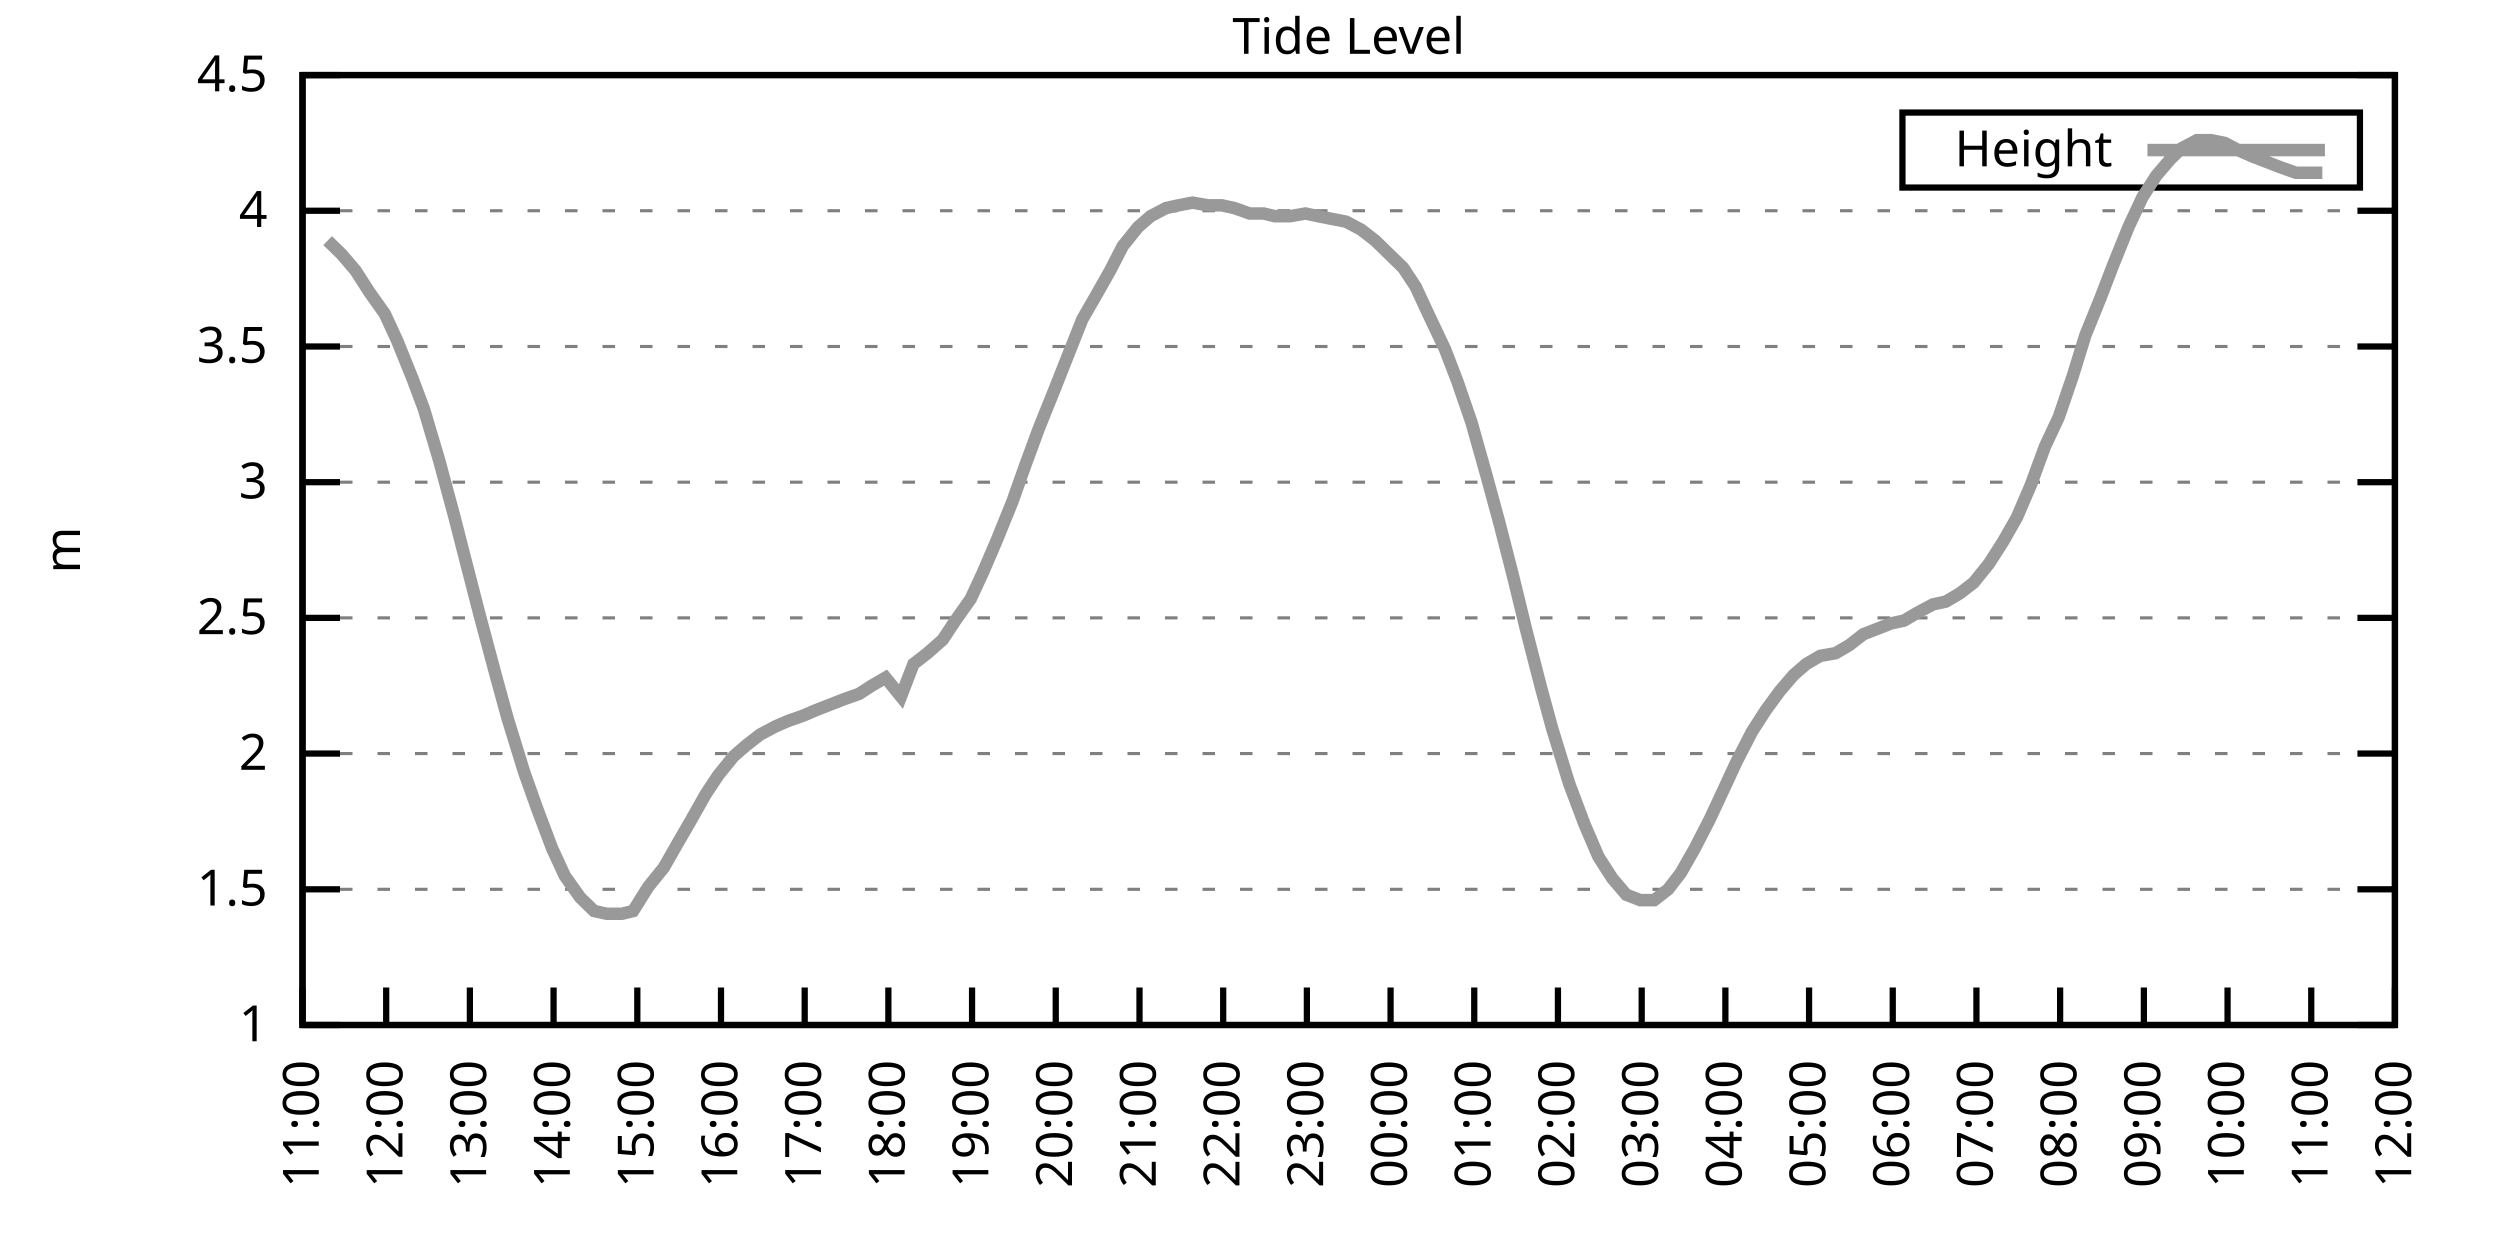
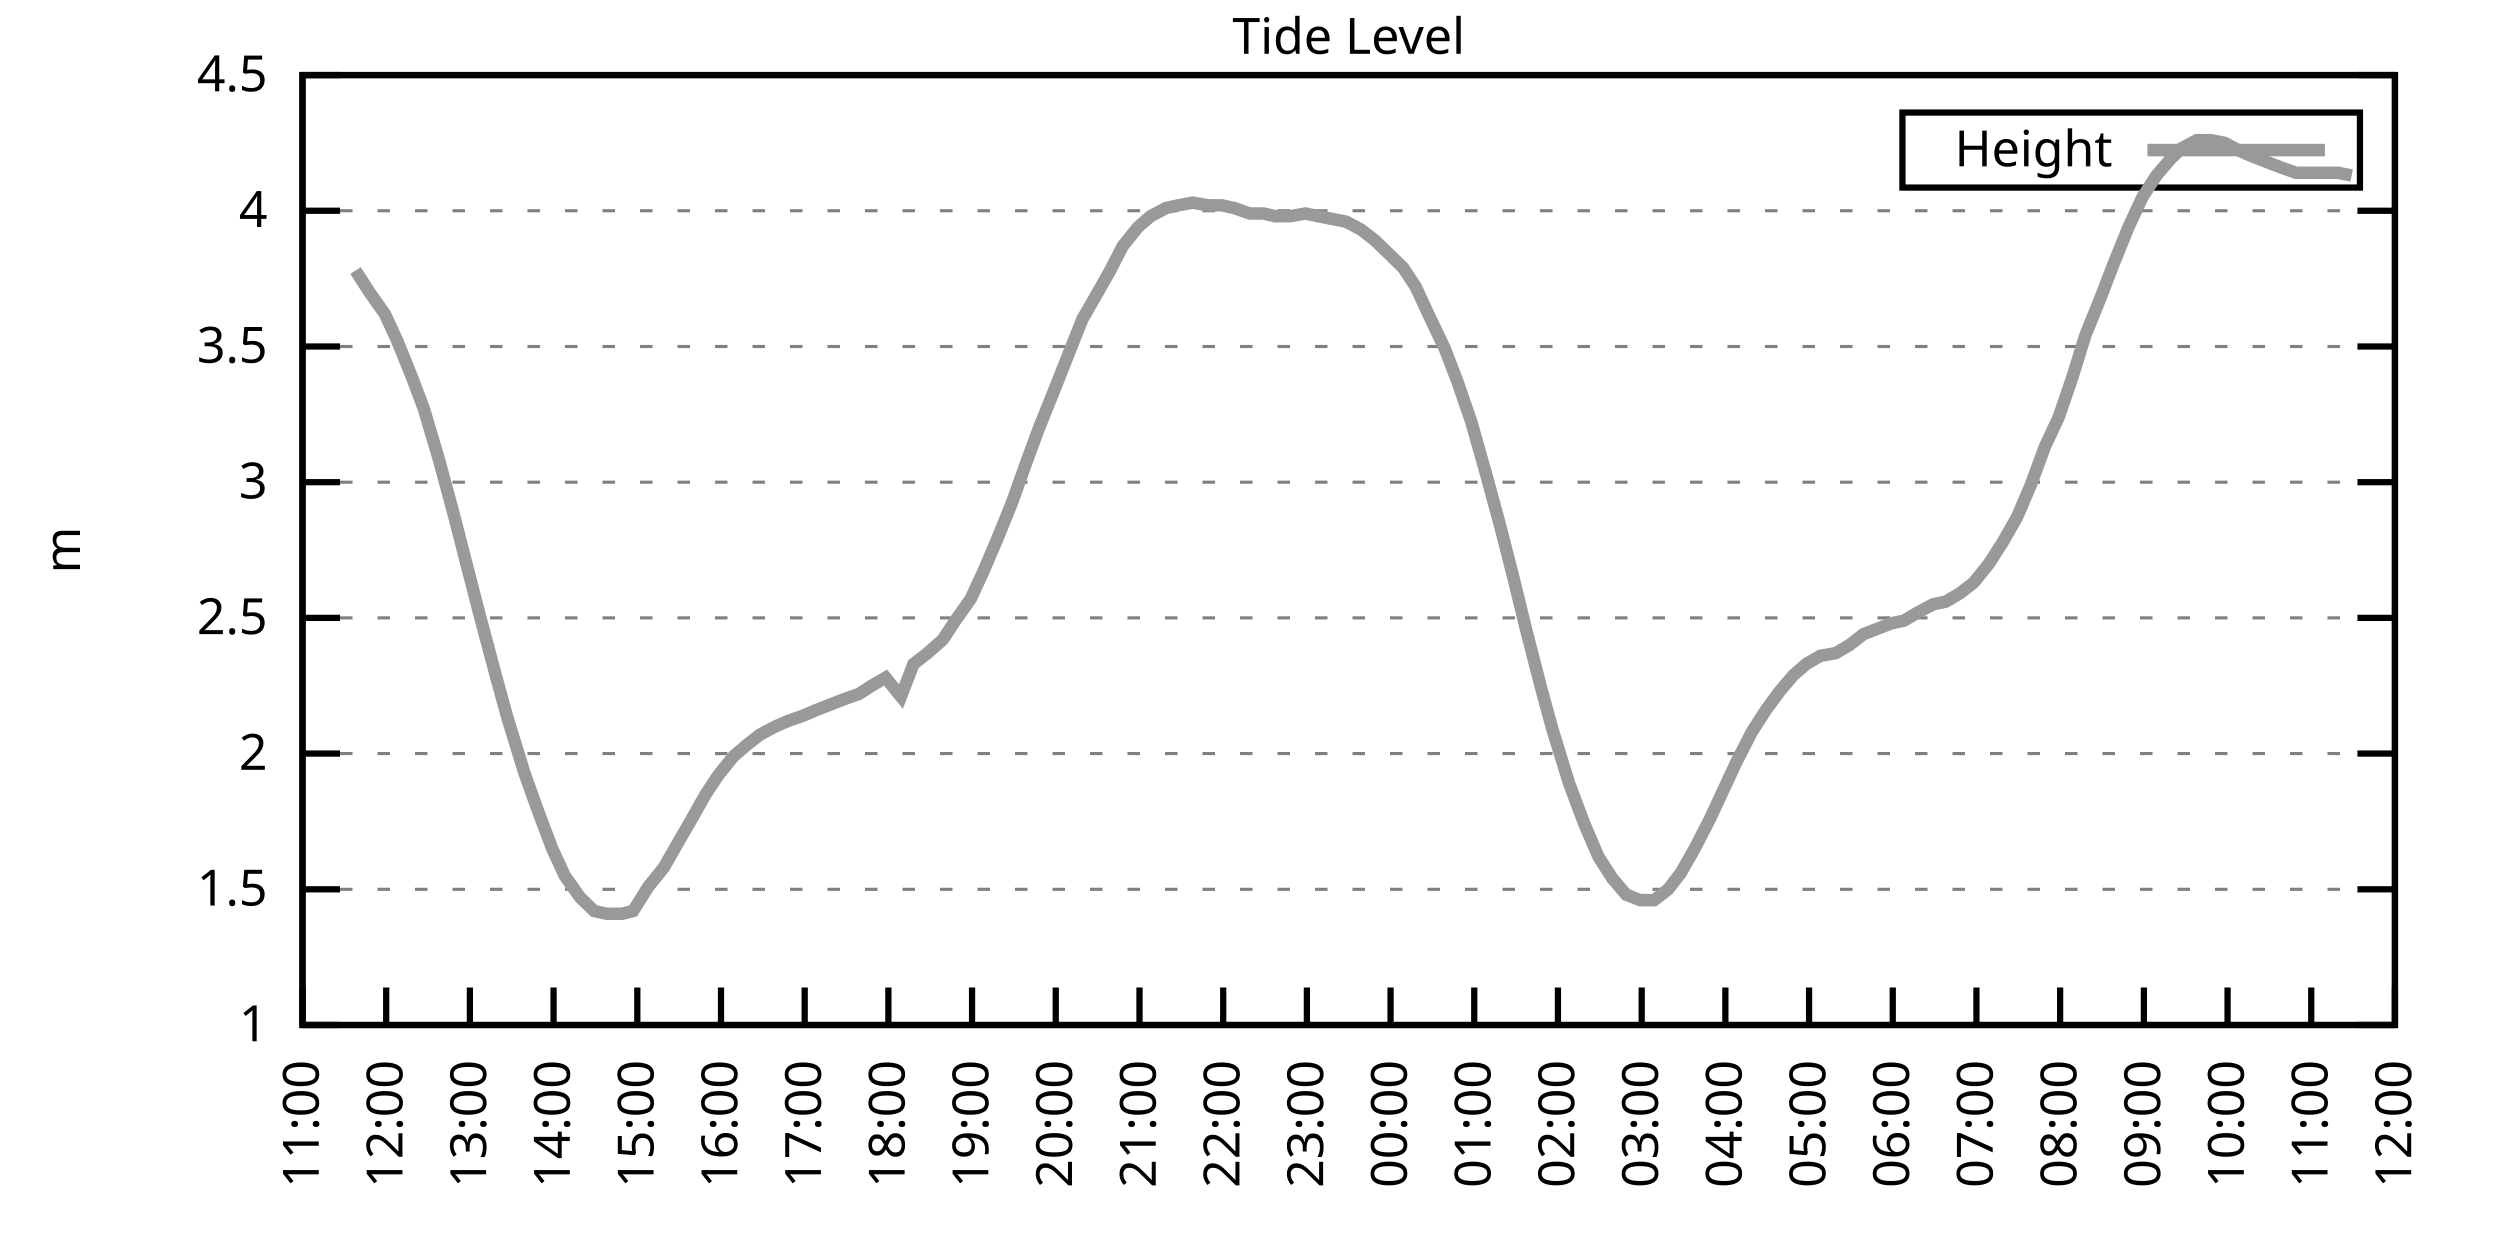
<svg xmlns="http://www.w3.org/2000/svg" xmlns:xlink="http://www.w3.org/1999/xlink" width="400" height="200" viewBox="0 0 400 200">
  <g id="gnuplot_canvas">
    <rect x="0" y="0" width="400" height="200" fill="none" />
    <defs>
      <circle id="gpDot" r="0.5" stroke-width="0.5" stroke="currentColor" />
      <path id="gpPt0" stroke-width="0.333" stroke="currentColor" d="M-1,0 h2 M0,-1 v2" />
      <path id="gpPt1" stroke-width="0.333" stroke="currentColor" d="M-1,-1 L1,1 M1,-1 L-1,1" />
      <path id="gpPt2" stroke-width="0.333" stroke="currentColor" d="M-1,0 L1,0 M0,-1 L0,1 M-1,-1 L1,1 M-1,1 L1,-1" />
      <rect id="gpPt3" stroke-width="0.333" stroke="currentColor" x="-1" y="-1" width="2" height="2" />
      <rect id="gpPt4" stroke-width="0.333" stroke="currentColor" fill="currentColor" x="-1" y="-1" width="2" height="2" />
      <circle id="gpPt5" stroke-width="0.333" stroke="currentColor" cx="0" cy="0" r="1" />
      <use xlink:href="#gpPt5" id="gpPt6" fill="currentColor" stroke="none" />
      <path id="gpPt7" stroke-width="0.333" stroke="currentColor" d="M0,-1.33 L-1.33,0.67 L1.33,0.67 z" />
      <use xlink:href="#gpPt7" id="gpPt8" fill="currentColor" stroke="none" />
      <use xlink:href="#gpPt7" id="gpPt9" stroke="currentColor" transform="rotate(180)" />
      <use xlink:href="#gpPt9" id="gpPt10" fill="currentColor" stroke="none" />
      <use xlink:href="#gpPt3" id="gpPt11" stroke="currentColor" transform="rotate(45)" />
      <use xlink:href="#gpPt11" id="gpPt12" fill="currentColor" stroke="none" />
      <path id="gpPt13" stroke-width="0.333" stroke="currentColor" d="M0,1.330 L1.265,0.411 L0.782,-1.067 L-0.782,-1.076 L-1.265,0.411 z" />
      <use xlink:href="#gpPt13" id="gpPt14" fill="currentColor" stroke="none" />
      <filter id="textbox" filterUnits="objectBoundingBox" x="0" y="0" height="1" width="1">
        <feFlood flood-color="white" flood-opacity="1" result="bgnd" />
        <feComposite in="SourceGraphic" in2="bgnd" operator="atop" />
      </filter>
      <filter id="greybox" filterUnits="objectBoundingBox" x="0" y="0" height="1" width="1">
        <feFlood flood-color="lightgrey" flood-opacity="1" result="grey" />
        <feComposite in="SourceGraphic" in2="grey" operator="atop" />
      </filter>
    </defs>
    <g fill="none" color="white" stroke="currentColor" stroke-width="1.00" stroke-linecap="butt" stroke-linejoin="miter">
</g>
    <g fill="none" color="black" stroke="currentColor" stroke-width="1.00" stroke-linecap="butt" stroke-linejoin="miter">
      <g stroke="none" shape-rendering="crispEdges">
        <polygon fill="rgb(255, 255, 255)" points="48.40,164.00 383.18,164.00 383.18,12.02 48.40,12.02 " />
      </g>
    </g>
    <g fill="none" color="black" stroke="currentColor" stroke-width="1.00" stroke-linecap="butt" stroke-linejoin="miter">
</g>
    <g fill="none" color="black" stroke="black" stroke-width="0.50" stroke-linecap="butt" stroke-linejoin="miter">
</g>
    <g fill="none" color="gray" stroke="currentColor" stroke-width="0.50" stroke-linecap="butt" stroke-linejoin="miter">
      <path stroke="gray" stroke-dasharray="2,4" class="gridline" d="M48.40,164.00 L383.19,164.00  " />
    </g>
    <g fill="none" color="gray" stroke="gray" stroke-width="1.00" stroke-linecap="butt" stroke-linejoin="miter">
</g>
    <g fill="none" color="black" stroke="currentColor" stroke-width="1.00" stroke-linecap="butt" stroke-linejoin="miter">
      <path stroke="black" d="M48.40,164.00 L54.40,164.00 M383.19,164.00 L377.19,164.00  " />
      <g transform="translate(42.80,166.60)" stroke="none" fill="black" font-family="Sans" font-size="8.00" text-anchor="end">
        <text>
          <tspan font-family="Sans"> 1</tspan>
        </text>
      </g>
    </g>
    <g fill="none" color="black" stroke="currentColor" stroke-width="1.00" stroke-linecap="butt" stroke-linejoin="miter">
</g>
    <g fill="none" color="black" stroke="black" stroke-width="0.50" stroke-linecap="butt" stroke-linejoin="miter">
</g>
    <g fill="none" color="gray" stroke="currentColor" stroke-width="0.50" stroke-linecap="butt" stroke-linejoin="miter">
      <path stroke="gray" stroke-dasharray="2,4" class="gridline" d="M48.40,142.29 L383.19,142.29  " />
    </g>
    <g fill="none" color="gray" stroke="gray" stroke-width="1.00" stroke-linecap="butt" stroke-linejoin="miter">
</g>
    <g fill="none" color="black" stroke="currentColor" stroke-width="1.00" stroke-linecap="butt" stroke-linejoin="miter">
      <path stroke="black" d="M48.40,142.29 L54.40,142.29 M383.19,142.29 L377.19,142.29  " />
      <g transform="translate(42.80,144.89)" stroke="none" fill="black" font-family="Sans" font-size="8.00" text-anchor="end">
        <text>
          <tspan font-family="Sans"> 1.5</tspan>
        </text>
      </g>
    </g>
    <g fill="none" color="black" stroke="currentColor" stroke-width="1.00" stroke-linecap="butt" stroke-linejoin="miter">
</g>
    <g fill="none" color="black" stroke="black" stroke-width="0.50" stroke-linecap="butt" stroke-linejoin="miter">
</g>
    <g fill="none" color="gray" stroke="currentColor" stroke-width="0.50" stroke-linecap="butt" stroke-linejoin="miter">
      <path stroke="gray" stroke-dasharray="2,4" class="gridline" d="M48.40,120.57 L383.19,120.57  " />
    </g>
    <g fill="none" color="gray" stroke="gray" stroke-width="1.00" stroke-linecap="butt" stroke-linejoin="miter">
</g>
    <g fill="none" color="black" stroke="currentColor" stroke-width="1.00" stroke-linecap="butt" stroke-linejoin="miter">
      <path stroke="black" d="M48.40,120.57 L54.40,120.57 M383.19,120.57 L377.19,120.57  " />
      <g transform="translate(42.80,123.17)" stroke="none" fill="black" font-family="Sans" font-size="8.00" text-anchor="end">
        <text>
          <tspan font-family="Sans"> 2</tspan>
        </text>
      </g>
    </g>
    <g fill="none" color="black" stroke="currentColor" stroke-width="1.00" stroke-linecap="butt" stroke-linejoin="miter">
</g>
    <g fill="none" color="black" stroke="black" stroke-width="0.50" stroke-linecap="butt" stroke-linejoin="miter">
</g>
    <g fill="none" color="gray" stroke="currentColor" stroke-width="0.50" stroke-linecap="butt" stroke-linejoin="miter">
      <path stroke="gray" stroke-dasharray="2,4" class="gridline" d="M48.40,98.86 L383.19,98.86  " />
    </g>
    <g fill="none" color="gray" stroke="gray" stroke-width="1.00" stroke-linecap="butt" stroke-linejoin="miter">
</g>
    <g fill="none" color="black" stroke="currentColor" stroke-width="1.00" stroke-linecap="butt" stroke-linejoin="miter">
      <path stroke="black" d="M48.40,98.86 L54.40,98.86 M383.19,98.86 L377.19,98.86  " />
      <g transform="translate(42.80,101.46)" stroke="none" fill="black" font-family="Sans" font-size="8.00" text-anchor="end">
        <text>
          <tspan font-family="Sans"> 2.5</tspan>
        </text>
      </g>
    </g>
    <g fill="none" color="black" stroke="currentColor" stroke-width="1.00" stroke-linecap="butt" stroke-linejoin="miter">
</g>
    <g fill="none" color="black" stroke="black" stroke-width="0.50" stroke-linecap="butt" stroke-linejoin="miter">
</g>
    <g fill="none" color="gray" stroke="currentColor" stroke-width="0.50" stroke-linecap="butt" stroke-linejoin="miter">
      <path stroke="gray" stroke-dasharray="2,4" class="gridline" d="M48.40,77.15 L383.19,77.15  " />
    </g>
    <g fill="none" color="gray" stroke="gray" stroke-width="1.00" stroke-linecap="butt" stroke-linejoin="miter">
</g>
    <g fill="none" color="black" stroke="currentColor" stroke-width="1.00" stroke-linecap="butt" stroke-linejoin="miter">
      <path stroke="black" d="M48.40,77.15 L54.40,77.15 M383.19,77.15 L377.19,77.15  " />
      <g transform="translate(42.80,79.75)" stroke="none" fill="black" font-family="Sans" font-size="8.00" text-anchor="end">
        <text>
          <tspan font-family="Sans"> 3</tspan>
        </text>
      </g>
    </g>
    <g fill="none" color="black" stroke="currentColor" stroke-width="1.00" stroke-linecap="butt" stroke-linejoin="miter">
</g>
    <g fill="none" color="black" stroke="black" stroke-width="0.50" stroke-linecap="butt" stroke-linejoin="miter">
</g>
    <g fill="none" color="gray" stroke="currentColor" stroke-width="0.50" stroke-linecap="butt" stroke-linejoin="miter">
      <path stroke="gray" stroke-dasharray="2,4" class="gridline" d="M48.40,55.44 L383.19,55.44  " />
    </g>
    <g fill="none" color="gray" stroke="gray" stroke-width="1.00" stroke-linecap="butt" stroke-linejoin="miter">
</g>
    <g fill="none" color="black" stroke="currentColor" stroke-width="1.00" stroke-linecap="butt" stroke-linejoin="miter">
      <path stroke="black" d="M48.40,55.44 L54.40,55.44 M383.19,55.44 L377.19,55.44  " />
      <g transform="translate(42.80,58.04)" stroke="none" fill="black" font-family="Sans" font-size="8.00" text-anchor="end">
        <text>
          <tspan font-family="Sans"> 3.5</tspan>
        </text>
      </g>
    </g>
    <g fill="none" color="black" stroke="currentColor" stroke-width="1.00" stroke-linecap="butt" stroke-linejoin="miter">
</g>
    <g fill="none" color="black" stroke="black" stroke-width="0.50" stroke-linecap="butt" stroke-linejoin="miter">
</g>
    <g fill="none" color="gray" stroke="currentColor" stroke-width="0.50" stroke-linecap="butt" stroke-linejoin="miter">
      <path stroke="gray" stroke-dasharray="2,4" class="gridline" d="M48.40,33.72 L383.19,33.72  " />
    </g>
    <g fill="none" color="gray" stroke="gray" stroke-width="1.00" stroke-linecap="butt" stroke-linejoin="miter">
</g>
    <g fill="none" color="black" stroke="currentColor" stroke-width="1.00" stroke-linecap="butt" stroke-linejoin="miter">
      <path stroke="black" d="M48.40,33.72 L54.40,33.72 M383.19,33.72 L377.19,33.72  " />
      <g transform="translate(42.80,36.32)" stroke="none" fill="black" font-family="Sans" font-size="8.00" text-anchor="end">
        <text>
          <tspan font-family="Sans"> 4</tspan>
        </text>
      </g>
    </g>
    <g fill="none" color="black" stroke="currentColor" stroke-width="1.00" stroke-linecap="butt" stroke-linejoin="miter">
</g>
    <g fill="none" color="black" stroke="black" stroke-width="0.50" stroke-linecap="butt" stroke-linejoin="miter">
</g>
    <g fill="none" color="gray" stroke="currentColor" stroke-width="0.50" stroke-linecap="butt" stroke-linejoin="miter">
      <path stroke="gray" stroke-dasharray="2,4" class="gridline" d="M48.40,12.01 L383.19,12.01  " />
    </g>
    <g fill="none" color="gray" stroke="gray" stroke-width="1.00" stroke-linecap="butt" stroke-linejoin="miter">
</g>
    <g fill="none" color="black" stroke="currentColor" stroke-width="1.00" stroke-linecap="butt" stroke-linejoin="miter">
      <path stroke="black" d="M48.40,12.01 L54.40,12.01 M383.19,12.01 L377.19,12.01  " />
      <g transform="translate(42.80,14.61)" stroke="none" fill="black" font-family="Sans" font-size="8.00" text-anchor="end">
        <text>
          <tspan font-family="Sans"> 4.5</tspan>
        </text>
      </g>
    </g>
    <g fill="none" color="black" stroke="currentColor" stroke-width="1.00" stroke-linecap="butt" stroke-linejoin="miter">
      <path stroke="black" d="M48.40,164.00 L48.40,158.00  " />
      <g transform="translate(51.00,169.60) rotate(270.00)" stroke="none" fill="black" font-family="Sans" font-size="8.00" text-anchor="end">
        <text>
          <tspan font-family="Sans">11:00</tspan>
        </text>
      </g>
    </g>
    <g fill="none" color="black" stroke="currentColor" stroke-width="1.00" stroke-linecap="butt" stroke-linejoin="miter">
      <path stroke="black" d="M61.79,164.00 L61.79,158.00  " />
      <g transform="translate(64.39,169.60) rotate(270.00)" stroke="none" fill="black" font-family="Sans" font-size="8.00" text-anchor="end">
        <text>
          <tspan font-family="Sans">12:00</tspan>
        </text>
      </g>
    </g>
    <g fill="none" color="black" stroke="currentColor" stroke-width="1.00" stroke-linecap="butt" stroke-linejoin="miter">
      <path stroke="black" d="M75.18,164.00 L75.18,158.00  " />
      <g transform="translate(77.78,169.60) rotate(270.00)" stroke="none" fill="black" font-family="Sans" font-size="8.00" text-anchor="end">
        <text>
          <tspan font-family="Sans">13:00</tspan>
        </text>
      </g>
    </g>
    <g fill="none" color="black" stroke="currentColor" stroke-width="1.00" stroke-linecap="butt" stroke-linejoin="miter">
      <path stroke="black" d="M88.57,164.00 L88.57,158.00  " />
      <g transform="translate(91.17,169.60) rotate(270.00)" stroke="none" fill="black" font-family="Sans" font-size="8.00" text-anchor="end">
        <text>
          <tspan font-family="Sans">14:00</tspan>
        </text>
      </g>
    </g>
    <g fill="none" color="black" stroke="currentColor" stroke-width="1.00" stroke-linecap="butt" stroke-linejoin="miter">
      <path stroke="black" d="M101.97,164.00 L101.97,158.00  " />
      <g transform="translate(104.57,169.60) rotate(270.00)" stroke="none" fill="black" font-family="Sans" font-size="8.00" text-anchor="end">
        <text>
          <tspan font-family="Sans">15:00</tspan>
        </text>
      </g>
    </g>
    <g fill="none" color="black" stroke="currentColor" stroke-width="1.00" stroke-linecap="butt" stroke-linejoin="miter">
      <path stroke="black" d="M115.36,164.00 L115.36,158.00  " />
      <g transform="translate(117.96,169.60) rotate(270.00)" stroke="none" fill="black" font-family="Sans" font-size="8.00" text-anchor="end">
        <text>
          <tspan font-family="Sans">16:00</tspan>
        </text>
      </g>
    </g>
    <g fill="none" color="black" stroke="currentColor" stroke-width="1.00" stroke-linecap="butt" stroke-linejoin="miter">
      <path stroke="black" d="M128.75,164.00 L128.75,158.00  " />
      <g transform="translate(131.35,169.60) rotate(270.00)" stroke="none" fill="black" font-family="Sans" font-size="8.00" text-anchor="end">
        <text>
          <tspan font-family="Sans">17:00</tspan>
        </text>
      </g>
    </g>
    <g fill="none" color="black" stroke="currentColor" stroke-width="1.00" stroke-linecap="butt" stroke-linejoin="miter">
      <path stroke="black" d="M142.14,164.00 L142.14,158.00  " />
      <g transform="translate(144.74,169.60) rotate(270.00)" stroke="none" fill="black" font-family="Sans" font-size="8.00" text-anchor="end">
        <text>
          <tspan font-family="Sans">18:00</tspan>
        </text>
      </g>
    </g>
    <g fill="none" color="black" stroke="currentColor" stroke-width="1.00" stroke-linecap="butt" stroke-linejoin="miter">
      <path stroke="black" d="M155.53,164.00 L155.53,158.00  " />
      <g transform="translate(158.13,169.60) rotate(270.00)" stroke="none" fill="black" font-family="Sans" font-size="8.00" text-anchor="end">
        <text>
          <tspan font-family="Sans">19:00</tspan>
        </text>
      </g>
    </g>
    <g fill="none" color="black" stroke="currentColor" stroke-width="1.00" stroke-linecap="butt" stroke-linejoin="miter">
      <path stroke="black" d="M168.92,164.00 L168.92,158.00  " />
      <g transform="translate(171.52,169.60) rotate(270.00)" stroke="none" fill="black" font-family="Sans" font-size="8.00" text-anchor="end">
        <text>
          <tspan font-family="Sans">20:00</tspan>
        </text>
      </g>
    </g>
    <g fill="none" color="black" stroke="currentColor" stroke-width="1.00" stroke-linecap="butt" stroke-linejoin="miter">
      <path stroke="black" d="M182.32,164.00 L182.32,158.00  " />
      <g transform="translate(184.92,169.60) rotate(270.00)" stroke="none" fill="black" font-family="Sans" font-size="8.00" text-anchor="end">
        <text>
          <tspan font-family="Sans">21:00</tspan>
        </text>
      </g>
    </g>
    <g fill="none" color="black" stroke="currentColor" stroke-width="1.00" stroke-linecap="butt" stroke-linejoin="miter">
      <path stroke="black" d="M195.71,164.00 L195.71,158.00  " />
      <g transform="translate(198.31,169.60) rotate(270.00)" stroke="none" fill="black" font-family="Sans" font-size="8.00" text-anchor="end">
        <text>
          <tspan font-family="Sans">22:00</tspan>
        </text>
      </g>
    </g>
    <g fill="none" color="black" stroke="currentColor" stroke-width="1.00" stroke-linecap="butt" stroke-linejoin="miter">
      <path stroke="black" d="M209.10,164.00 L209.10,158.00  " />
      <g transform="translate(211.70,169.60) rotate(270.00)" stroke="none" fill="black" font-family="Sans" font-size="8.00" text-anchor="end">
        <text>
          <tspan font-family="Sans">23:00</tspan>
        </text>
      </g>
    </g>
    <g fill="none" color="black" stroke="currentColor" stroke-width="1.00" stroke-linecap="butt" stroke-linejoin="miter">
      <path stroke="black" d="M222.49,164.00 L222.49,158.00  " />
      <g transform="translate(225.09,169.60) rotate(270.00)" stroke="none" fill="black" font-family="Sans" font-size="8.00" text-anchor="end">
        <text>
          <tspan font-family="Sans">00:00</tspan>
        </text>
      </g>
    </g>
    <g fill="none" color="black" stroke="currentColor" stroke-width="1.00" stroke-linecap="butt" stroke-linejoin="miter">
      <path stroke="black" d="M235.88,164.00 L235.88,158.00  " />
      <g transform="translate(238.48,169.60) rotate(270.00)" stroke="none" fill="black" font-family="Sans" font-size="8.00" text-anchor="end">
        <text>
          <tspan font-family="Sans">01:00</tspan>
        </text>
      </g>
    </g>
    <g fill="none" color="black" stroke="currentColor" stroke-width="1.00" stroke-linecap="butt" stroke-linejoin="miter">
      <path stroke="black" d="M249.27,164.00 L249.27,158.00  " />
      <g transform="translate(251.87,169.60) rotate(270.00)" stroke="none" fill="black" font-family="Sans" font-size="8.00" text-anchor="end">
        <text>
          <tspan font-family="Sans">02:00</tspan>
        </text>
      </g>
    </g>
    <g fill="none" color="black" stroke="currentColor" stroke-width="1.00" stroke-linecap="butt" stroke-linejoin="miter">
      <path stroke="black" d="M262.67,164.00 L262.67,158.00  " />
      <g transform="translate(265.27,169.60) rotate(270.00)" stroke="none" fill="black" font-family="Sans" font-size="8.00" text-anchor="end">
        <text>
          <tspan font-family="Sans">03:00</tspan>
        </text>
      </g>
    </g>
    <g fill="none" color="black" stroke="currentColor" stroke-width="1.00" stroke-linecap="butt" stroke-linejoin="miter">
      <path stroke="black" d="M276.06,164.00 L276.06,158.00  " />
      <g transform="translate(278.66,169.60) rotate(270.00)" stroke="none" fill="black" font-family="Sans" font-size="8.00" text-anchor="end">
        <text>
          <tspan font-family="Sans">04:00</tspan>
        </text>
      </g>
    </g>
    <g fill="none" color="black" stroke="currentColor" stroke-width="1.00" stroke-linecap="butt" stroke-linejoin="miter">
      <path stroke="black" d="M289.45,164.00 L289.45,158.00  " />
      <g transform="translate(292.05,169.60) rotate(270.00)" stroke="none" fill="black" font-family="Sans" font-size="8.00" text-anchor="end">
        <text>
          <tspan font-family="Sans">05:00</tspan>
        </text>
      </g>
    </g>
    <g fill="none" color="black" stroke="currentColor" stroke-width="1.00" stroke-linecap="butt" stroke-linejoin="miter">
      <path stroke="black" d="M302.84,164.00 L302.84,158.00  " />
      <g transform="translate(305.44,169.60) rotate(270.00)" stroke="none" fill="black" font-family="Sans" font-size="8.00" text-anchor="end">
        <text>
          <tspan font-family="Sans">06:00</tspan>
        </text>
      </g>
    </g>
    <g fill="none" color="black" stroke="currentColor" stroke-width="1.00" stroke-linecap="butt" stroke-linejoin="miter">
      <path stroke="black" d="M316.23,164.00 L316.23,158.00  " />
      <g transform="translate(318.83,169.60) rotate(270.00)" stroke="none" fill="black" font-family="Sans" font-size="8.00" text-anchor="end">
        <text>
          <tspan font-family="Sans">07:00</tspan>
        </text>
      </g>
    </g>
    <g fill="none" color="black" stroke="currentColor" stroke-width="1.00" stroke-linecap="butt" stroke-linejoin="miter">
      <path stroke="black" d="M329.62,164.00 L329.62,158.00  " />
      <g transform="translate(332.22,169.60) rotate(270.00)" stroke="none" fill="black" font-family="Sans" font-size="8.00" text-anchor="end">
        <text>
          <tspan font-family="Sans">08:00</tspan>
        </text>
      </g>
    </g>
    <g fill="none" color="black" stroke="currentColor" stroke-width="1.00" stroke-linecap="butt" stroke-linejoin="miter">
      <path stroke="black" d="M343.02,164.00 L343.02,158.00  " />
      <g transform="translate(345.62,169.60) rotate(270.00)" stroke="none" fill="black" font-family="Sans" font-size="8.00" text-anchor="end">
        <text>
          <tspan font-family="Sans">09:00</tspan>
        </text>
      </g>
    </g>
    <g fill="none" color="black" stroke="currentColor" stroke-width="1.00" stroke-linecap="butt" stroke-linejoin="miter">
      <path stroke="black" d="M356.41,164.00 L356.41,158.00  " />
      <g transform="translate(359.01,169.60) rotate(270.00)" stroke="none" fill="black" font-family="Sans" font-size="8.00" text-anchor="end">
        <text>
          <tspan font-family="Sans">10:00</tspan>
        </text>
      </g>
    </g>
    <g fill="none" color="black" stroke="currentColor" stroke-width="1.00" stroke-linecap="butt" stroke-linejoin="miter">
      <path stroke="black" d="M369.80,164.00 L369.80,158.00  " />
      <g transform="translate(372.40,169.60) rotate(270.00)" stroke="none" fill="black" font-family="Sans" font-size="8.00" text-anchor="end">
        <text>
          <tspan font-family="Sans">11:00</tspan>
        </text>
      </g>
    </g>
    <g fill="none" color="black" stroke="currentColor" stroke-width="1.00" stroke-linecap="butt" stroke-linejoin="miter">
      <path stroke="black" d="M383.19,164.00 L383.19,158.00  " />
      <g transform="translate(385.79,169.60) rotate(270.00)" stroke="none" fill="black" font-family="Sans" font-size="8.00" text-anchor="end">
        <text>
          <tspan font-family="Sans">12:00</tspan>
        </text>
      </g>
    </g>
    <g fill="none" color="black" stroke="currentColor" stroke-width="1.00" stroke-linecap="butt" stroke-linejoin="miter">
</g>
    <g fill="none" color="black" stroke="currentColor" stroke-width="1.00" stroke-linecap="butt" stroke-linejoin="miter">
      <path stroke="black" d="M48.40,12.01 L48.40,164.00 L383.19,164.00 L383.19,12.01 L48.40,12.01 Z  " />
    </g>
    <g fill="none" color="black" stroke="currentColor" stroke-width="1.00" stroke-linecap="butt" stroke-linejoin="miter">
</g>
    <g fill="none" color="black" stroke="currentColor" stroke-width="1.00" stroke-linecap="butt" stroke-linejoin="miter">
      <path stroke="black" d="M304.39,30.01 L304.39,18.01 L377.59,18.01 L377.59,30.01 L304.39,30.01 Z  " />
    </g>
    <g id="Tide_level_plot_1">
      <g fill="none" color="white" stroke="black" stroke-width="2.00" stroke-linecap="butt" stroke-linejoin="miter">
</g>
      <g fill="none" color="black" stroke="currentColor" stroke-width="2.00" stroke-linecap="butt" stroke-linejoin="miter">
        <g transform="translate(337.99,26.61)" stroke="none" fill="black" font-family="Sans" font-size="8.00" text-anchor="end">
          <text>
            <tspan font-family="Sans">Height</tspan>
          </text>
        </g>
      </g>
      <g fill="none" color="black" stroke="currentColor" stroke-width="2.00" stroke-linecap="butt" stroke-linejoin="miter">
-         <path stroke="rgb(153, 153, 153)" d="M343.59,24.01 L371.99,24.01 M52.42,38.50 L54.65,40.67 L56.88,43.28 L59.11,46.75 L61.57,50.22 L63.58,54.57   L66.03,60.65 L67.82,65.42 L70.27,73.67 L72.73,82.79 L74.51,89.74 L76.75,98.43 L79.42,108.42 L81.21,114.93   L83.89,123.61 L85.90,129.26 L88.35,135.77 L90.36,140.12 L92.82,143.59 L95.05,145.76 L97.06,146.20 L99.51,146.20   L101.30,145.76 L103.75,141.85 L106.21,138.81 L108.44,134.90 L110.45,131.43 L112.90,127.09 L114.91,124.05 L117.37,121.01   L119.38,119.27 L121.61,117.53 L124.06,116.23 L126.07,115.36 L128.53,114.49 L130.54,113.63 L132.77,112.76 L135.00,111.89   L137.45,111.02 L139.46,109.72 L141.69,108.42 L144.15,111.45 L146.16,106.24 L148.39,104.51 L150.85,102.34 L152.85,99.30   L155.31,95.82 L157.32,91.48 L159.55,86.27 L162.01,80.19 L164.01,74.54 L166.25,68.46 L168.70,62.38 L170.93,56.74   L173.17,51.09 L175.17,47.62 L177.63,43.28 L179.64,39.37 L182.09,36.33 L184.10,34.59 L186.56,33.29 L188.57,32.85   L190.80,32.42 L193.25,32.85 L195.48,32.85 L197.49,33.29 L199.95,34.16 L202.18,34.16 L203.97,34.59 L206.42,34.59   L208.88,34.16 L210.88,34.59 L213.12,35.03 L215.35,35.46 L217.80,36.76 L220.04,38.50 L222.27,40.67 L224.50,42.84   L226.51,45.88 L228.52,50.22 L231.20,55.87 L233.20,61.08 L235.44,67.59 L237.89,76.28 L239.90,83.66 L242.13,92.35   L244.14,100.60 L246.60,110.15 L248.38,116.67 L251.06,125.35 L253.51,131.86 L255.75,137.08 L257.98,140.55 L260.21,143.16   L262.44,144.02 L264.67,144.02 L266.91,142.29 L268.92,139.68 L271.15,135.77 L273.60,131.00 L275.83,126.22 L277.84,121.88   L280.30,117.10 L282.53,113.63 L284.76,110.59 L286.99,107.98 L289.00,106.24 L291.23,104.94 L293.69,104.51 L295.92,103.20   L298.15,101.47 L300.39,100.60 L302.62,99.73 L304.63,99.30 L306.86,97.99 L309.31,96.69 L311.32,96.26 L313.55,94.95   L315.79,93.22 L318.24,90.18 L320.47,86.70 L322.70,82.79 L324.94,77.58 L327.17,71.50 L329.40,66.73 L331.63,60.21   L333.64,53.70 L336.10,47.62 L338.10,42.41 L340.56,36.33 L342.79,31.55 L345.02,28.08 L347.26,25.47 L349.04,23.73   L351.50,22.43 L353.73,22.43 L355.96,22.87 L358.42,24.17 L360.42,25.04 L362.66,25.91 L364.89,26.77 L367.34,27.64   L369.58,27.64 L371.58,27.64  " />
+         <path stroke="rgb(153, 153, 153)" d="M343.59,24.01 L371.99,24.01 M56.88,43.28 L59.11,46.75 L61.57,50.22 L63.58,54.57 L66.03,60.65 L67.82,65.42   L70.27,73.67 L72.73,82.79 L74.51,89.74 L76.75,98.43 L79.42,108.42 L81.21,114.93 L83.89,123.61 L85.90,129.26   L88.35,135.77 L90.36,140.12 L92.82,143.59 L95.05,145.76 L97.06,146.20 L99.51,146.20 L101.30,145.76 L103.75,141.85   L106.21,138.81 L108.44,134.90 L110.45,131.43 L112.90,127.09 L114.91,124.05 L117.37,121.01 L119.38,119.27 L121.61,117.53   L124.06,116.23 L126.07,115.36 L128.53,114.49 L130.54,113.63 L132.77,112.76 L135.00,111.89 L137.45,111.02 L139.46,109.72   L141.69,108.42 L144.15,111.45 L146.16,106.24 L148.39,104.51 L150.85,102.34 L152.85,99.30 L155.31,95.82 L157.32,91.48   L159.55,86.27 L162.01,80.19 L164.01,74.54 L166.25,68.46 L168.70,62.38 L170.93,56.74 L173.17,51.09 L175.17,47.62   L177.63,43.28 L179.64,39.37 L182.09,36.33 L184.10,34.59 L186.56,33.29 L188.57,32.85 L190.80,32.42 L193.25,32.85   L195.48,32.85 L197.49,33.29 L199.95,34.16 L202.18,34.16 L203.97,34.59 L206.42,34.59 L208.88,34.16 L210.88,34.59   L213.12,35.03 L215.35,35.46 L217.80,36.76 L220.04,38.50 L222.27,40.67 L224.50,42.84 L226.51,45.88 L228.52,50.22   L231.20,55.87 L233.20,61.08 L235.44,67.59 L237.89,76.28 L239.90,83.66 L242.13,92.35 L244.14,100.60 L246.60,110.15   L248.38,116.67 L251.06,125.35 L253.51,131.86 L255.75,137.08 L257.98,140.55 L260.21,143.16 L262.44,144.02 L264.67,144.02   L266.91,142.29 L268.92,139.68 L271.15,135.77 L273.60,131.00 L275.83,126.22 L277.84,121.88 L280.30,117.10 L282.53,113.63   L284.76,110.59 L286.99,107.98 L289.00,106.24 L291.23,104.94 L293.69,104.51 L295.92,103.20 L298.15,101.47 L300.39,100.60   L302.62,99.73 L304.63,99.30 L306.86,97.99 L309.31,96.69 L311.32,96.26 L313.55,94.95 L315.79,93.22 L318.24,90.18   L320.47,86.70 L322.70,82.79 L324.94,77.58 L327.17,71.50 L329.40,66.73 L331.63,60.21 L333.64,53.70 L336.10,47.62   L338.10,42.41 L340.56,36.33 L342.79,31.55 L345.02,28.08 L347.26,25.47 L349.04,23.73 L351.50,22.43 L353.73,22.43   L355.96,22.87 L358.42,24.17 L360.42,25.04 L362.66,25.91 L364.89,26.77 L367.34,27.64 L369.58,27.64 L371.58,27.64   L374.04,27.64 L376.27,28.08  " />
      </g>
    </g>
    <g fill="none" color="black" stroke="currentColor" stroke-width="2.00" stroke-linecap="butt" stroke-linejoin="miter">
</g>
    <g fill="none" color="black" stroke="black" stroke-width="1.00" stroke-linecap="butt" stroke-linejoin="miter">
</g>
    <g fill="none" color="black" stroke="currentColor" stroke-width="1.00" stroke-linecap="butt" stroke-linejoin="miter">
      <path stroke="black" d="M48.40,12.01 L48.40,164.00 L383.19,164.00 L383.19,12.01 L48.40,12.01 Z  " />
      <g transform="translate(12.80,88.01) rotate(270.00)" stroke="none" fill="black" font-family="Sans" font-size="8.00" text-anchor="middle">
        <text>
          <tspan font-family="Sans">m</tspan>
        </text>
      </g>
    </g>
    <g fill="none" color="black" stroke="currentColor" stroke-width="1.00" stroke-linecap="butt" stroke-linejoin="miter">
</g>
    <g fill="none" color="black" stroke="currentColor" stroke-width="1.00" stroke-linecap="butt" stroke-linejoin="miter">
      <g transform="translate(215.79,8.61)" stroke="none" fill="black" font-family="Sans" font-size="8.00" text-anchor="middle">
        <text>
          <tspan font-family="Sans">Tide Level</tspan>
        </text>
      </g>
    </g>
    <g fill="none" color="black" stroke="currentColor" stroke-width="1.00" stroke-linecap="butt" stroke-linejoin="miter">
</g>
  </g>
</svg>
